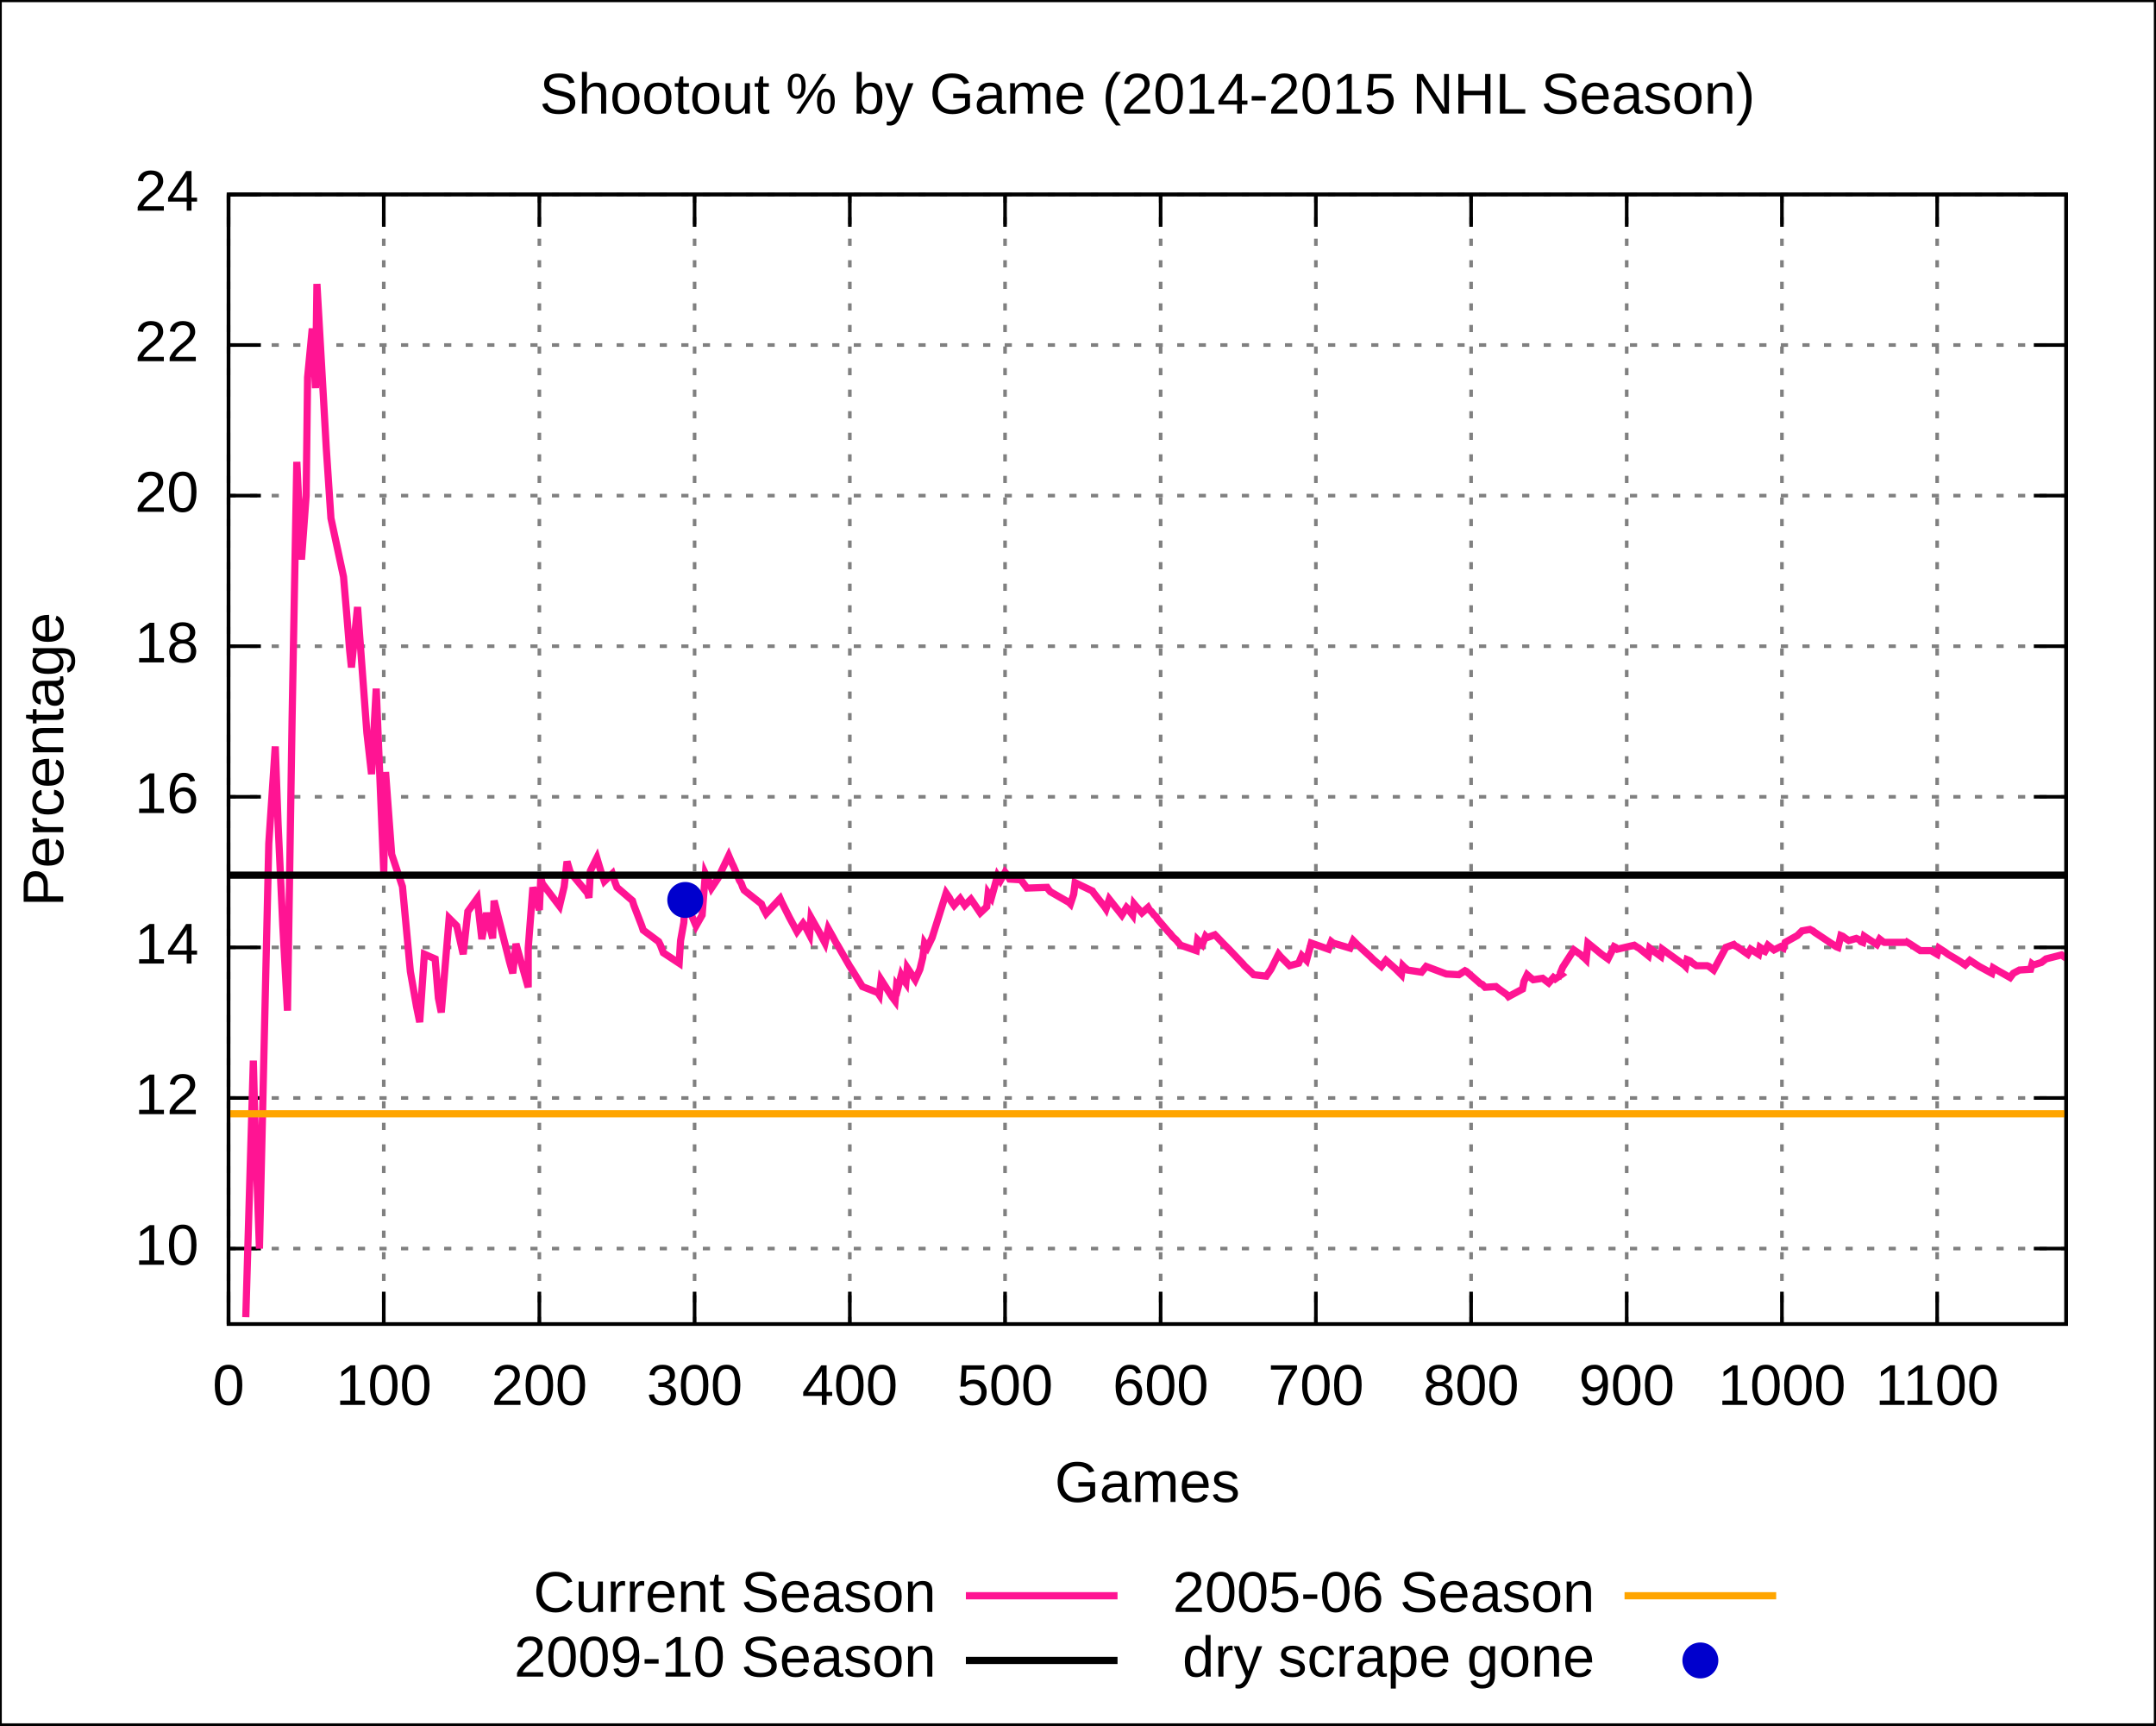
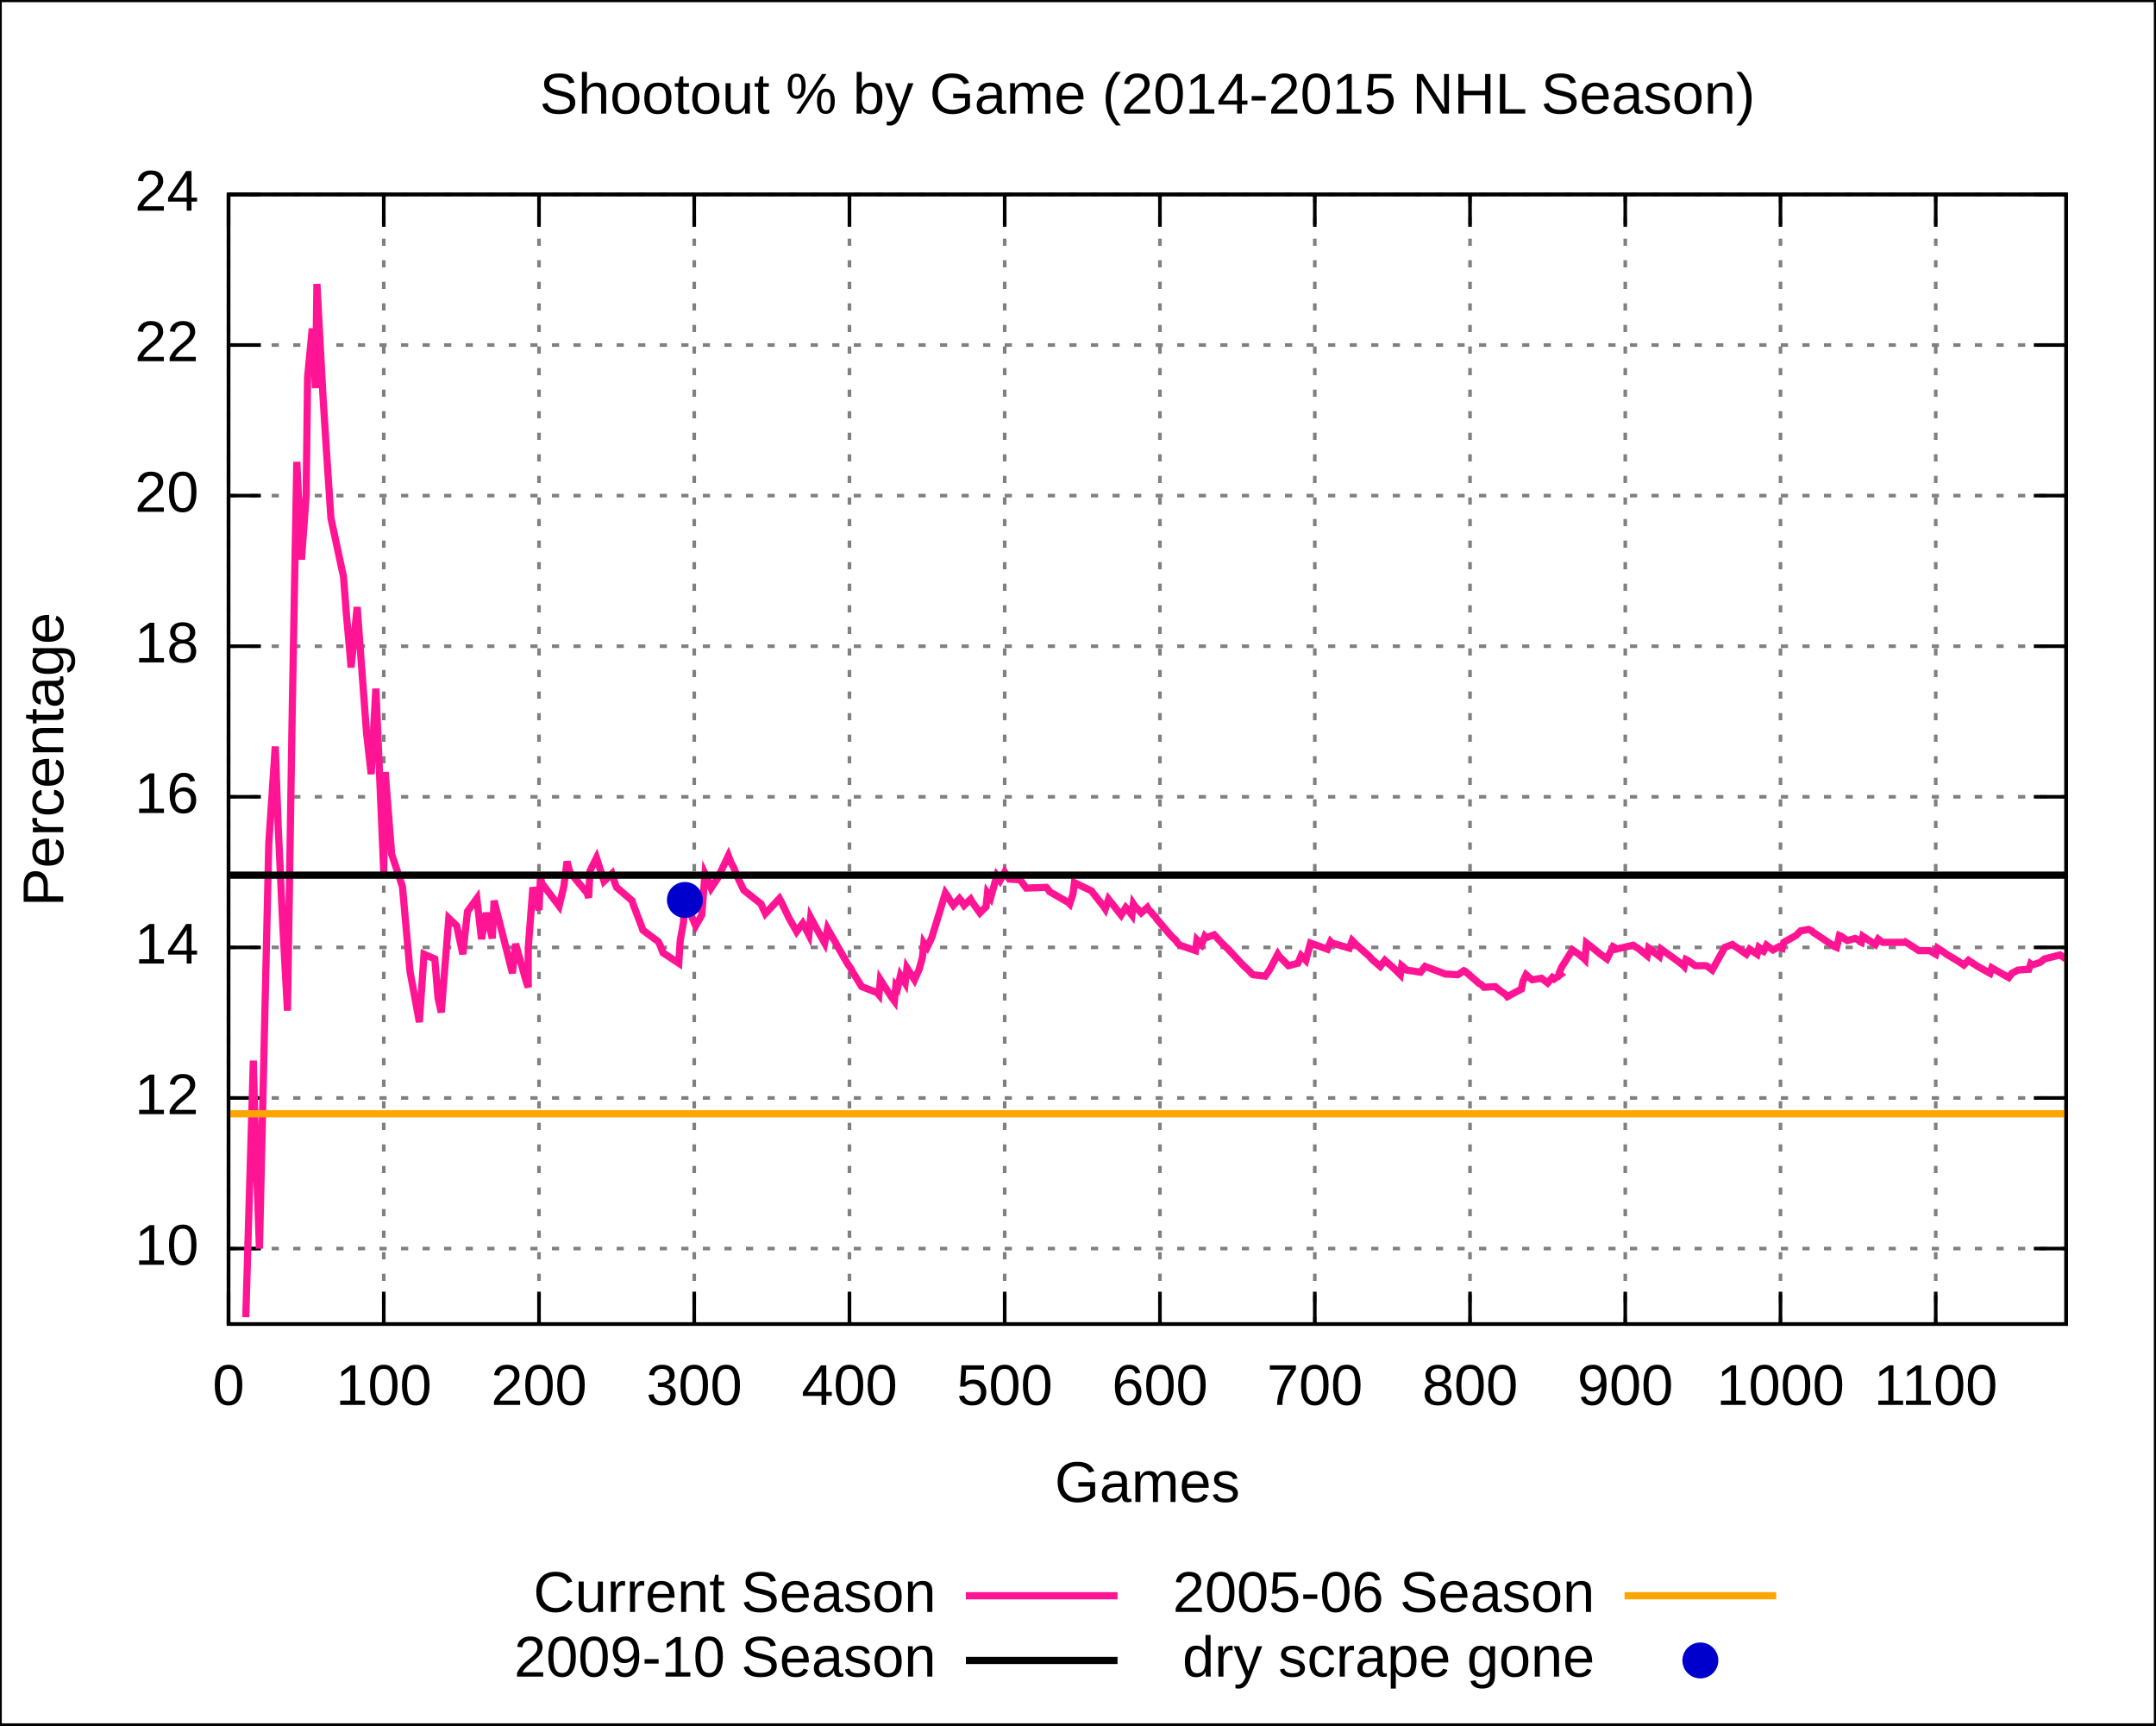
<svg xmlns="http://www.w3.org/2000/svg" xmlns:xlink="http://www.w3.org/1999/xlink" width="600" height="480" viewBox="0 0 600 480">
  <g id="gnuplot_canvas">
    <rect x="0" y="0" width="600" height="480" fill="none" />
    <defs>
      <circle id="gpDot" r="0.5" stroke-width="0.5" />
      <path id="gpPt0" stroke-width="0.222" stroke="currentColor" d="M-1,0 h2 M0,-1 v2" />
      <path id="gpPt1" stroke-width="0.222" stroke="currentColor" d="M-1,-1 L1,1 M1,-1 L-1,1" />
      <path id="gpPt2" stroke-width="0.222" stroke="currentColor" d="M-1,0 L1,0 M0,-1 L0,1 M-1,-1 L1,1 M-1,1 L1,-1" />
      <rect id="gpPt3" stroke-width="0.222" stroke="currentColor" x="-1" y="-1" width="2" height="2" />
      <rect id="gpPt4" stroke-width="0.222" stroke="currentColor" fill="currentColor" x="-1" y="-1" width="2" height="2" />
      <circle id="gpPt5" stroke-width="0.222" stroke="currentColor" cx="0" cy="0" r="1" />
      <use xlink:href="#gpPt5" id="gpPt6" fill="currentColor" stroke="none" />
      <path id="gpPt7" stroke-width="0.222" stroke="currentColor" d="M0,-1.33 L-1.33,0.67 L1.33,0.67 z" />
      <use xlink:href="#gpPt7" id="gpPt8" fill="currentColor" stroke="none" />
      <use xlink:href="#gpPt7" id="gpPt9" stroke="currentColor" transform="rotate(180)" />
      <use xlink:href="#gpPt9" id="gpPt10" fill="currentColor" stroke="none" />
      <use xlink:href="#gpPt3" id="gpPt11" stroke="currentColor" transform="rotate(45)" />
      <use xlink:href="#gpPt11" id="gpPt12" fill="currentColor" stroke="none" />
    </defs>
    <g style="fill:none; color:white; stroke:currentColor; stroke-width:1.00; stroke-linecap:butt; stroke-linejoin:miter">
</g>
    <g style="fill:none; color:black; stroke:currentColor; stroke-width:1.00; stroke-linecap:butt; stroke-linejoin:miter">
      <g style="stroke:none; shape-rendering:crispEdges">
        <polygon fill="rgb(255, 255, 255)" points="0.0,480.0 599.9,480.0 599.9,0.1 0.0,0.1 " />
      </g>
      <path stroke="black" d="M0.0,480.0 L0.0,0.1 L599.9,0.1 L599.9,480.0 L0.0,480.0  " />
    </g>
    <g style="fill:none; color:gray; stroke:currentColor; stroke-width:1.00; stroke-linecap:butt; stroke-linejoin:miter">
      <path stroke="gray" stroke-dasharray=" 2,4" class="gridline" d="M63.6,347.4 L575.0,347.4  " />
    </g>
    <g style="fill:none; color:black; stroke:currentColor; stroke-width:1.00; stroke-linecap:butt; stroke-linejoin:miter">
      <path stroke="black" d="M63.6,347.4 L72.6,347.4 M575.0,347.4 L566.0,347.4  " />
      <g transform="translate(55.3,351.9)" style="stroke:none; fill:black; font-family:Arial; font-size:12.00pt; text-anchor:end">
        <text> 10</text>
      </g>
    </g>
    <g style="fill:none; color:gray; stroke:currentColor; stroke-width:1.00; stroke-linecap:butt; stroke-linejoin:miter">
      <path stroke="gray" stroke-dasharray=" 2,4" class="gridline" d="M63.6,305.5 L575.0,305.5  " />
    </g>
    <g style="fill:none; color:black; stroke:currentColor; stroke-width:1.00; stroke-linecap:butt; stroke-linejoin:miter">
      <path stroke="black" d="M63.6,305.5 L72.6,305.5 M575.0,305.5 L566.0,305.5  " />
      <g transform="translate(55.3,310.0)" style="stroke:none; fill:black; font-family:Arial; font-size:12.00pt; text-anchor:end">
        <text> 12</text>
      </g>
    </g>
    <g style="fill:none; color:gray; stroke:currentColor; stroke-width:1.00; stroke-linecap:butt; stroke-linejoin:miter">
      <path stroke="gray" stroke-dasharray=" 2,4" class="gridline" d="M63.6,263.6 L575.0,263.6  " />
    </g>
    <g style="fill:none; color:black; stroke:currentColor; stroke-width:1.00; stroke-linecap:butt; stroke-linejoin:miter">
      <path stroke="black" d="M63.6,263.6 L72.6,263.6 M575.0,263.6 L566.0,263.6  " />
      <g transform="translate(55.3,268.1)" style="stroke:none; fill:black; font-family:Arial; font-size:12.00pt; text-anchor:end">
        <text> 14</text>
      </g>
    </g>
    <g style="fill:none; color:gray; stroke:currentColor; stroke-width:1.00; stroke-linecap:butt; stroke-linejoin:miter">
      <path stroke="gray" stroke-dasharray=" 2,4" class="gridline" d="M63.6,221.7 L575.0,221.7  " />
    </g>
    <g style="fill:none; color:black; stroke:currentColor; stroke-width:1.00; stroke-linecap:butt; stroke-linejoin:miter">
      <path stroke="black" d="M63.6,221.7 L72.6,221.7 M575.0,221.7 L566.0,221.7  " />
      <g transform="translate(55.3,226.2)" style="stroke:none; fill:black; font-family:Arial; font-size:12.00pt; text-anchor:end">
        <text> 16</text>
      </g>
    </g>
    <g style="fill:none; color:gray; stroke:currentColor; stroke-width:1.00; stroke-linecap:butt; stroke-linejoin:miter">
      <path stroke="gray" stroke-dasharray=" 2,4" class="gridline" d="M63.6,179.8 L575.0,179.8  " />
    </g>
    <g style="fill:none; color:black; stroke:currentColor; stroke-width:1.00; stroke-linecap:butt; stroke-linejoin:miter">
      <path stroke="black" d="M63.6,179.8 L72.6,179.8 M575.0,179.8 L566.0,179.8  " />
      <g transform="translate(55.3,184.3)" style="stroke:none; fill:black; font-family:Arial; font-size:12.00pt; text-anchor:end">
        <text> 18</text>
      </g>
    </g>
    <g style="fill:none; color:gray; stroke:currentColor; stroke-width:1.00; stroke-linecap:butt; stroke-linejoin:miter">
      <path stroke="gray" stroke-dasharray=" 2,4" class="gridline" d="M63.6,137.9 L575.0,137.9  " />
    </g>
    <g style="fill:none; color:black; stroke:currentColor; stroke-width:1.00; stroke-linecap:butt; stroke-linejoin:miter">
      <path stroke="black" d="M63.6,137.9 L72.6,137.9 M575.0,137.9 L566.0,137.9  " />
      <g transform="translate(55.3,142.4)" style="stroke:none; fill:black; font-family:Arial; font-size:12.00pt; text-anchor:end">
        <text> 20</text>
      </g>
    </g>
    <g style="fill:none; color:gray; stroke:currentColor; stroke-width:1.00; stroke-linecap:butt; stroke-linejoin:miter">
      <path stroke="gray" stroke-dasharray=" 2,4" class="gridline" d="M63.6,96.0 L575.0,96.0  " />
    </g>
    <g style="fill:none; color:black; stroke:currentColor; stroke-width:1.00; stroke-linecap:butt; stroke-linejoin:miter">
      <path stroke="black" d="M63.6,96.0 L72.6,96.0 M575.0,96.0 L566.0,96.0  " />
      <g transform="translate(55.3,100.5)" style="stroke:none; fill:black; font-family:Arial; font-size:12.00pt; text-anchor:end">
        <text> 22</text>
      </g>
    </g>
    <g style="fill:none; color:gray; stroke:currentColor; stroke-width:1.00; stroke-linecap:butt; stroke-linejoin:miter">
      <path stroke="gray" stroke-dasharray=" 2,4" class="gridline" d="M63.6,54.1 L575.0,54.1  " />
    </g>
    <g style="fill:none; color:black; stroke:currentColor; stroke-width:1.00; stroke-linecap:butt; stroke-linejoin:miter">
      <path stroke="black" d="M63.6,54.1 L72.6,54.1 M575.0,54.1 L566.0,54.1  " />
      <g transform="translate(55.3,58.6)" style="stroke:none; fill:black; font-family:Arial; font-size:12.00pt; text-anchor:end">
        <text> 24</text>
      </g>
    </g>
    <g style="fill:none; color:gray; stroke:currentColor; stroke-width:1.00; stroke-linecap:butt; stroke-linejoin:miter">
      <path stroke="gray" stroke-dasharray=" 2,4" class="gridline" d="M63.6,368.4 L63.6,54.1  " />
    </g>
    <g style="fill:none; color:black; stroke:currentColor; stroke-width:1.00; stroke-linecap:butt; stroke-linejoin:miter">
      <path stroke="black" d="M63.6,368.4 L63.6,359.4 M63.6,54.1 L63.6,63.1  " />
      <g transform="translate(63.6,390.9)" style="stroke:none; fill:black; font-family:Arial; font-size:12.00pt; text-anchor:middle">
        <text> 0</text>
      </g>
    </g>
    <g style="fill:none; color:gray; stroke:currentColor; stroke-width:1.00; stroke-linecap:butt; stroke-linejoin:miter">
      <path stroke="gray" stroke-dasharray=" 2,4" class="gridline" d="M106.8,368.4 L106.8,54.1  " />
    </g>
    <g style="fill:none; color:black; stroke:currentColor; stroke-width:1.00; stroke-linecap:butt; stroke-linejoin:miter">
      <path stroke="black" d="M106.8,368.4 L106.8,359.4 M106.8,54.1 L106.8,63.1  " />
      <g transform="translate(106.8,390.9)" style="stroke:none; fill:black; font-family:Arial; font-size:12.00pt; text-anchor:middle">
        <text> 100</text>
      </g>
    </g>
    <g style="fill:none; color:gray; stroke:currentColor; stroke-width:1.00; stroke-linecap:butt; stroke-linejoin:miter">
-       <path stroke="gray" stroke-dasharray=" 2,4" class="gridline" d="M150.1,368.4 L150.1,54.1  " />
-     </g>
-     <g style="fill:none; color:black; stroke:currentColor; stroke-width:1.00; stroke-linecap:butt; stroke-linejoin:miter">
-       <path stroke="black" d="M150.1,368.4 L150.1,359.4 M150.1,54.1 L150.1,63.1  " />
-       <g transform="translate(150.1,390.9)" style="stroke:none; fill:black; font-family:Arial; font-size:12.00pt; text-anchor:middle">
+       <path stroke="gray" stroke-dasharray=" 2,4" class="gridline" d="M150.0,368.4 L150.0,54.1  " />
+     </g>
+     <g style="fill:none; color:black; stroke:currentColor; stroke-width:1.00; stroke-linecap:butt; stroke-linejoin:miter">
+       <path stroke="black" d="M150.0,368.4 L150.0,359.4 M150.0,54.1 L150.0,63.1  " />
+       <g transform="translate(150.0,390.9)" style="stroke:none; fill:black; font-family:Arial; font-size:12.00pt; text-anchor:middle">
        <text> 200</text>
      </g>
    </g>
    <g style="fill:none; color:gray; stroke:currentColor; stroke-width:1.00; stroke-linecap:butt; stroke-linejoin:miter">
-       <path stroke="gray" stroke-dasharray=" 2,4" class="gridline" d="M193.3,368.4 L193.3,54.1  " />
-     </g>
-     <g style="fill:none; color:black; stroke:currentColor; stroke-width:1.00; stroke-linecap:butt; stroke-linejoin:miter">
-       <path stroke="black" d="M193.3,368.4 L193.3,359.4 M193.3,54.1 L193.3,63.1  " />
-       <g transform="translate(193.3,390.9)" style="stroke:none; fill:black; font-family:Arial; font-size:12.00pt; text-anchor:middle">
+       <path stroke="gray" stroke-dasharray=" 2,4" class="gridline" d="M193.2,368.4 L193.2,54.1  " />
+     </g>
+     <g style="fill:none; color:black; stroke:currentColor; stroke-width:1.00; stroke-linecap:butt; stroke-linejoin:miter">
+       <path stroke="black" d="M193.2,368.4 L193.2,359.4 M193.2,54.1 L193.2,63.1  " />
+       <g transform="translate(193.2,390.9)" style="stroke:none; fill:black; font-family:Arial; font-size:12.00pt; text-anchor:middle">
        <text> 300</text>
      </g>
    </g>
    <g style="fill:none; color:gray; stroke:currentColor; stroke-width:1.00; stroke-linecap:butt; stroke-linejoin:miter">
-       <path stroke="gray" stroke-dasharray=" 2,4" class="gridline" d="M236.5,368.4 L236.5,54.1  " />
-     </g>
-     <g style="fill:none; color:black; stroke:currentColor; stroke-width:1.00; stroke-linecap:butt; stroke-linejoin:miter">
-       <path stroke="black" d="M236.5,368.4 L236.5,359.4 M236.5,54.1 L236.5,63.1  " />
-       <g transform="translate(236.5,390.9)" style="stroke:none; fill:black; font-family:Arial; font-size:12.00pt; text-anchor:middle">
+       <path stroke="gray" stroke-dasharray=" 2,4" class="gridline" d="M236.4,368.4 L236.4,54.1  " />
+     </g>
+     <g style="fill:none; color:black; stroke:currentColor; stroke-width:1.00; stroke-linecap:butt; stroke-linejoin:miter">
+       <path stroke="black" d="M236.4,368.4 L236.4,359.4 M236.4,54.1 L236.4,63.1  " />
+       <g transform="translate(236.4,390.9)" style="stroke:none; fill:black; font-family:Arial; font-size:12.00pt; text-anchor:middle">
        <text> 400</text>
      </g>
    </g>
    <g style="fill:none; color:gray; stroke:currentColor; stroke-width:1.00; stroke-linecap:butt; stroke-linejoin:miter">
-       <path stroke="gray" stroke-dasharray=" 2,4" class="gridline" d="M279.7,368.4 L279.7,54.1  " />
-     </g>
-     <g style="fill:none; color:black; stroke:currentColor; stroke-width:1.00; stroke-linecap:butt; stroke-linejoin:miter">
-       <path stroke="black" d="M279.7,368.4 L279.7,359.4 M279.7,54.1 L279.7,63.1  " />
-       <g transform="translate(279.7,390.9)" style="stroke:none; fill:black; font-family:Arial; font-size:12.00pt; text-anchor:middle">
+       <path stroke="gray" stroke-dasharray=" 2,4" class="gridline" d="M279.6,368.4 L279.6,54.1  " />
+     </g>
+     <g style="fill:none; color:black; stroke:currentColor; stroke-width:1.00; stroke-linecap:butt; stroke-linejoin:miter">
+       <path stroke="black" d="M279.6,368.4 L279.6,359.4 M279.6,54.1 L279.6,63.1  " />
+       <g transform="translate(279.6,390.9)" style="stroke:none; fill:black; font-family:Arial; font-size:12.00pt; text-anchor:middle">
        <text> 500</text>
      </g>
    </g>
    <g style="fill:none; color:gray; stroke:currentColor; stroke-width:1.00; stroke-linecap:butt; stroke-linejoin:miter">
-       <path stroke="gray" stroke-dasharray=" 2,4" class="gridline" d="M323.0,368.4 L323.0,54.1  " />
-     </g>
-     <g style="fill:none; color:black; stroke:currentColor; stroke-width:1.00; stroke-linecap:butt; stroke-linejoin:miter">
-       <path stroke="black" d="M323.0,368.4 L323.0,359.4 M323.0,54.1 L323.0,63.1  " />
-       <g transform="translate(323.0,390.9)" style="stroke:none; fill:black; font-family:Arial; font-size:12.00pt; text-anchor:middle">
+       <path stroke="gray" stroke-dasharray=" 2,4" class="gridline" d="M322.8,368.4 L322.8,54.1  " />
+     </g>
+     <g style="fill:none; color:black; stroke:currentColor; stroke-width:1.00; stroke-linecap:butt; stroke-linejoin:miter">
+       <path stroke="black" d="M322.8,368.4 L322.8,359.4 M322.8,54.1 L322.8,63.1  " />
+       <g transform="translate(322.8,390.9)" style="stroke:none; fill:black; font-family:Arial; font-size:12.00pt; text-anchor:middle">
        <text> 600</text>
      </g>
    </g>
    <g style="fill:none; color:gray; stroke:currentColor; stroke-width:1.00; stroke-linecap:butt; stroke-linejoin:miter">
-       <path stroke="gray" stroke-dasharray=" 2,4" class="gridline" d="M366.2,368.4 L366.2,54.1  " />
-     </g>
-     <g style="fill:none; color:black; stroke:currentColor; stroke-width:1.00; stroke-linecap:butt; stroke-linejoin:miter">
-       <path stroke="black" d="M366.2,368.4 L366.2,359.4 M366.2,54.1 L366.2,63.1  " />
-       <g transform="translate(366.2,390.9)" style="stroke:none; fill:black; font-family:Arial; font-size:12.00pt; text-anchor:middle">
+       <path stroke="gray" stroke-dasharray=" 2,4" class="gridline" d="M365.9,368.4 L365.9,54.1  " />
+     </g>
+     <g style="fill:none; color:black; stroke:currentColor; stroke-width:1.00; stroke-linecap:butt; stroke-linejoin:miter">
+       <path stroke="black" d="M365.9,368.4 L365.9,359.4 M365.9,54.1 L365.9,63.1  " />
+       <g transform="translate(365.9,390.9)" style="stroke:none; fill:black; font-family:Arial; font-size:12.00pt; text-anchor:middle">
        <text> 700</text>
      </g>
    </g>
    <g style="fill:none; color:gray; stroke:currentColor; stroke-width:1.00; stroke-linecap:butt; stroke-linejoin:miter">
-       <path stroke="gray" stroke-dasharray=" 2,4" class="gridline" d="M409.4,368.4 L409.4,54.1  " />
-     </g>
-     <g style="fill:none; color:black; stroke:currentColor; stroke-width:1.00; stroke-linecap:butt; stroke-linejoin:miter">
-       <path stroke="black" d="M409.4,368.4 L409.4,359.4 M409.4,54.1 L409.4,63.1  " />
-       <g transform="translate(409.4,390.9)" style="stroke:none; fill:black; font-family:Arial; font-size:12.00pt; text-anchor:middle">
+       <path stroke="gray" stroke-dasharray=" 2,4" class="gridline" d="M409.1,368.4 L409.1,54.1  " />
+     </g>
+     <g style="fill:none; color:black; stroke:currentColor; stroke-width:1.00; stroke-linecap:butt; stroke-linejoin:miter">
+       <path stroke="black" d="M409.1,368.4 L409.1,359.4 M409.1,54.1 L409.1,63.1  " />
+       <g transform="translate(409.1,390.9)" style="stroke:none; fill:black; font-family:Arial; font-size:12.00pt; text-anchor:middle">
        <text> 800</text>
      </g>
    </g>
    <g style="fill:none; color:gray; stroke:currentColor; stroke-width:1.00; stroke-linecap:butt; stroke-linejoin:miter">
-       <path stroke="gray" stroke-dasharray=" 2,4" class="gridline" d="M452.7,368.4 L452.7,54.1  " />
-     </g>
-     <g style="fill:none; color:black; stroke:currentColor; stroke-width:1.00; stroke-linecap:butt; stroke-linejoin:miter">
-       <path stroke="black" d="M452.7,368.4 L452.7,359.4 M452.7,54.1 L452.7,63.1  " />
-       <g transform="translate(452.7,390.9)" style="stroke:none; fill:black; font-family:Arial; font-size:12.00pt; text-anchor:middle">
+       <path stroke="gray" stroke-dasharray=" 2,4" class="gridline" d="M452.3,368.4 L452.3,54.1  " />
+     </g>
+     <g style="fill:none; color:black; stroke:currentColor; stroke-width:1.00; stroke-linecap:butt; stroke-linejoin:miter">
+       <path stroke="black" d="M452.3,368.4 L452.3,359.4 M452.3,54.1 L452.3,63.1  " />
+       <g transform="translate(452.3,390.9)" style="stroke:none; fill:black; font-family:Arial; font-size:12.00pt; text-anchor:middle">
        <text> 900</text>
      </g>
    </g>
    <g style="fill:none; color:gray; stroke:currentColor; stroke-width:1.00; stroke-linecap:butt; stroke-linejoin:miter">
-       <path stroke="gray" stroke-dasharray=" 2,4" class="gridline" d="M495.9,368.4 L495.9,54.1  " />
-     </g>
-     <g style="fill:none; color:black; stroke:currentColor; stroke-width:1.00; stroke-linecap:butt; stroke-linejoin:miter">
-       <path stroke="black" d="M495.9,368.4 L495.9,359.4 M495.9,54.1 L495.9,63.1  " />
-       <g transform="translate(495.9,390.9)" style="stroke:none; fill:black; font-family:Arial; font-size:12.00pt; text-anchor:middle">
+       <path stroke="gray" stroke-dasharray=" 2,4" class="gridline" d="M495.5,368.4 L495.5,54.1  " />
+     </g>
+     <g style="fill:none; color:black; stroke:currentColor; stroke-width:1.00; stroke-linecap:butt; stroke-linejoin:miter">
+       <path stroke="black" d="M495.5,368.4 L495.5,359.4 M495.5,54.1 L495.5,63.1  " />
+       <g transform="translate(495.5,390.9)" style="stroke:none; fill:black; font-family:Arial; font-size:12.00pt; text-anchor:middle">
        <text> 1000</text>
      </g>
    </g>
    <g style="fill:none; color:gray; stroke:currentColor; stroke-width:1.00; stroke-linecap:butt; stroke-linejoin:miter">
-       <path stroke="gray" stroke-dasharray=" 2,4" class="gridline" d="M539.1,368.4 L539.1,54.1  " />
-     </g>
-     <g style="fill:none; color:black; stroke:currentColor; stroke-width:1.00; stroke-linecap:butt; stroke-linejoin:miter">
-       <path stroke="black" d="M539.1,368.4 L539.1,359.4 M539.1,54.1 L539.1,63.1  " />
-       <g transform="translate(539.1,390.9)" style="stroke:none; fill:black; font-family:Arial; font-size:12.00pt; text-anchor:middle">
+       <path stroke="gray" stroke-dasharray=" 2,4" class="gridline" d="M538.7,368.4 L538.7,54.1  " />
+     </g>
+     <g style="fill:none; color:black; stroke:currentColor; stroke-width:1.00; stroke-linecap:butt; stroke-linejoin:miter">
+       <path stroke="black" d="M538.7,368.4 L538.7,359.4 M538.7,54.1 L538.7,63.1  " />
+       <g transform="translate(538.7,390.9)" style="stroke:none; fill:black; font-family:Arial; font-size:12.00pt; text-anchor:middle">
        <text> 1100</text>
      </g>
      <path stroke="black" d="M63.6,54.1 L63.6,368.4 L575.0,368.4 L575.0,54.1 L63.6,54.1 Z  " />
      <g transform="translate(17.6,211.3) rotate(270)" style="stroke:none; fill:black; font-family:Arial; font-size:12.00pt; text-anchor:middle">
        <text>Percentage</text>
      </g>
      <g transform="translate(319.3,417.9)" style="stroke:none; fill:black; font-family:Arial; font-size:12.00pt; text-anchor:middle">
        <text>Games</text>
      </g>
      <g transform="translate(319.3,31.6)" style="stroke:none; fill:black; font-family:Arial; font-size:12.00pt; text-anchor:middle">
        <text>Shootout % by Game (2014-2015 NHL Season)</text>
      </g>
    </g>
    <g id="gnuplot_plot_1">
      <g style="fill:none; color:white; stroke:black; stroke-width:2.00; stroke-linecap:butt; stroke-linejoin:miter">
</g>
      <g style="fill:none; color:red; stroke:currentColor; stroke-width:2.00; stroke-linecap:butt; stroke-linejoin:miter">
        <g transform="translate(260.5,448.5)" style="stroke:none; fill:black; font-family:Arial; font-size:12.00pt; text-anchor:end">
          <text>Current Season</text>
        </g>
-         <path stroke="rgb(255,  20, 147)" d="M268.8,444.0 L311.0,444.0 M68.4,366.5 L70.5,295.1 L70.9,310.6 L72.2,347.4 L74.8,234.7 L76.6,207.7    L77.4,229.5 L78.7,257.6 L80.0,281.2 L81.3,199.3 L82.6,128.5 L83.9,155.7 L85.2,137.9 L85.6,105.0    L86.9,91.4 L87.8,108.0 L88.2,79.0 L90.0,110.5 L90.8,124.7 L92.1,144.2 L95.6,160.5 L96.5,171.0    L97.3,180.9 L97.8,185.7 L99.5,168.9 L102.1,203.9 L103.4,215.4 L104.7,191.6 L106.8,242.7 L107.3,214.8    L109.0,237.7 L112.0,246.7 L114.2,270.3 L115.9,280.0 L116.8,284.4 L118.1,265.5 L121.1,266.8 L122.0,277.7    L122.8,281.7 L125.0,255.5 L127.1,257.6 L128.9,265.5 L130.2,253.6 L132.8,250.0 L134.1,261.3 L135.4,254.0    L136.2,257.6 L136.7,259.4 L137.1,261.1 L137.5,250.6 L141.8,267.6 L142.7,270.8 L143.6,262.6 L144.0,264.1    L146.6,273.3 L147.0,274.7 L147.0,263.8 L148.3,246.9 L149.2,250.0 L150.1,253.2 L150.5,244.1 L150.9,245.8    L155.7,252.1 L157.0,246.7 L157.8,239.7 L158.7,242.7 L163.5,248.5 L163.9,249.8 L164.3,242.3 L166.1,238.7    L167.3,242.7 L168.2,245.2 L170.4,243.1 L170.8,244.4 L171.2,245.6 L171.7,246.9 L176.0,250.6 L176.4,251.9    L176.9,253.2 L178.6,257.6 L179.0,258.8 L183.3,262.0 L183.8,263.0 L184.6,265.1 L189.0,268.0 L189.4,261.7    L190.3,256.7 L190.7,250.4 L191.1,251.5 L193.7,257.6 L195.4,254.6 L196.3,243.1 L197.2,245.0 L198.0,247.1    L199.8,244.4 L202.8,238.1 L203.7,240.2 L204.1,241.0 L205.8,245.0 L206.3,245.8 L206.7,246.9 L207.1,247.7    L211.9,251.5 L212.3,252.5 L213.2,254.2 L217.1,250.0 L217.5,250.9 L219.7,255.3 L221.8,259.2 L223.5,256.9    L224.0,257.6 L225.3,260.1 L225.7,255.3 L227.9,259.2 L229.6,262.4 L230.5,258.4 L231.8,260.7 L232.6,262.2    L233.1,263.0 L236.1,268.2 L236.5,268.9 L236.9,269.5 L237.4,270.3 L238.7,272.4 L240.0,274.5 L244.3,276.2    L244.7,276.8 L245.2,272.6 L248.2,277.3 L249.1,278.5 L249.5,274.3 L249.9,274.9 L250.8,271.4 L251.2,272.2    L252.1,273.5 L252.5,269.3 L254.7,272.6 L256.0,269.7 L256.8,266.4 L257.3,262.4 L257.7,263.0 L258.1,263.6    L259.4,260.9 L263.3,248.5 L264.2,249.8 L264.6,250.6 L265.5,251.9 L267.2,250.0 L267.6,250.6 L268.1,251.3    L268.5,251.9 L270.2,250.2 L270.7,250.9 L272.8,254.0 L274.6,252.3 L275.0,248.5 L275.9,249.8 L277.6,243.7    L278.4,245.0 L279.7,242.7 L280.2,243.3 L280.6,243.9 L281.0,244.6 L284.1,244.8 L285.8,247.1 L291.4,246.9    L291.8,247.5 L292.3,248.1 L297.5,251.1 L297.9,251.5 L298.8,248.8 L299.2,245.6 L304.0,247.9 L304.4,248.5    L304.8,249.0 L307.4,252.3 L307.8,252.9 L308.7,250.2 L312.2,254.6 L313.5,252.5 L313.9,252.9 L315.2,254.6    L315.6,251.5 L316.1,252.1 L317.8,254.0 L319.5,252.5 L319.9,253.2 L320.4,253.6 L321.2,254.6 L321.7,255.0    L322.1,255.7 L325.1,259.2 L325.6,259.7 L326.4,260.7 L327.3,261.5 L328.2,262.6 L328.6,263.0 L332.9,264.5    L333.3,261.5 L333.8,262.0 L334.2,262.4 L334.6,262.8 L335.5,260.5 L335.9,260.9 L338.1,260.1 L338.5,260.5    L340.3,262.4 L342.0,264.1 L345.9,268.2 L346.3,268.7 L348.0,270.3 L348.5,270.8 L348.9,271.2 L352.4,271.6    L353.7,269.7 L355.8,265.5 L356.3,266.1 L358.0,267.8 L358.9,268.7 L361.4,268.0 L362.3,265.9 L363.6,267.2    L364.9,262.4 L369.7,264.1 L370.5,262.0 L371.0,262.4 L375.7,263.8 L376.6,261.7 L377.9,263.0 L381.3,266.1    L381.8,266.6 L382.2,267.0 L384.4,268.9 L385.7,267.2 L388.3,269.5 L390.0,271.2 L390.4,268.7 L390.8,269.1    L391.3,269.5 L391.7,269.9 L395.6,270.5 L396.9,268.9 L402.5,271.0 L406.0,271.2 L407.7,270.1 L408.1,270.3    L412.0,273.7 L412.5,273.9 L412.9,274.3 L413.3,274.7 L416.3,274.5 L417.2,275.2 L419.4,276.8 L419.8,277.3    L423.7,275.2 L424.1,273.1 L425.0,271.2 L425.9,272.0 L426.7,272.6 L429.3,272.2 L431.0,273.5 L432.3,272.0    L432.8,272.4 L434.5,271.2 L433.6,270.5 L434.1,271.0 L434.9,269.1 L438.0,264.3 L440.6,266.1 L440.1,265.9    L441.0,266.6 L441.4,267.0 L441.9,262.4 L444.0,264.1 L445.7,265.5 L447.5,266.8 L449.2,263.4 L449.6,263.6    L450.1,264.1 L454.8,263.0 L455.7,263.6 L456.1,263.8 L458.7,265.9 L459.1,263.8 L460.0,264.5 L462.2,266.1    L462.6,264.1 L466.9,267.2 L468.7,268.5 L469.1,268.9 L469.5,267.0 L470.0,267.2 L470.4,267.4 L470.8,267.8    L472.1,268.7 L475.1,268.7 L475.6,268.9 L476.9,269.9 L480.3,263.6 L482.5,262.8 L482.9,263.2 L483.4,263.4    L486.4,265.5 L487.2,264.1 L489.4,265.5 L489.8,263.6 L492.0,265.1 L491.1,264.7 L492.0,263.0 L493.7,264.3    L495.5,263.4 L496.3,263.8 L496.8,262.2 L500.2,260.3 L501.5,259.0 L503.7,258.6 L504.5,259.0 L505.0,259.4    L508.9,262.0 L509.3,262.4 L508.9,262.0 L511.0,263.4 L511.5,263.6 L511.9,262.0 L512.3,260.3 L512.8,260.5    L513.6,261.1 L514.5,261.7 L516.6,261.1 L517.5,261.5 L517.9,262.0 L518.4,262.2 L518.8,260.5 L519.7,261.1    L522.3,262.8 L523.1,261.3 L524.0,262.0 L524.4,262.2 L530.5,262.2 L530.0,261.7 L531.8,262.8 L534.4,264.5    L537.4,264.5 L539.1,265.5 L539.6,263.8 L541.3,264.9 L542.1,265.5 L544.3,266.8 L545.6,267.6 L546.9,268.5    L548.2,267.2 L550.8,268.9 L554.3,270.8 L554.7,269.3 L556.4,270.3 L557.3,270.8 L559.4,272.0 L560.3,270.8    L562.0,269.9 L565.1,269.7 L565.5,268.2 L565.9,268.5 L568.1,267.8 L569.4,266.8 L573.7,265.7 L575.0,266.6     " />
+         <path stroke="rgb(255,  20, 147)" d="M268.8,444.0 L311.0,444.0 M68.4,366.5 L70.5,295.1 L70.9,310.6 L72.2,347.4 L74.8,234.7 L76.6,207.7    L77.4,229.5 L78.7,257.6 L80.0,281.2 L81.3,199.3 L82.6,128.5 L83.9,155.7 L85.2,137.9 L85.6,105.0    L86.9,91.4 L87.8,108.0 L88.2,79.0 L89.9,110.5 L90.8,124.7 L92.1,144.2 L95.6,160.5 L96.4,171.0    L97.3,180.9 L97.7,185.7 L99.4,168.9 L102.0,203.9 L103.3,215.4 L104.6,191.6 L106.8,242.7 L107.2,214.8    L109.0,237.7 L112.0,246.7 L114.1,270.3 L115.9,280.0 L116.7,284.4 L118.0,265.5 L121.0,266.8 L121.9,277.7    L122.8,281.7 L124.9,255.5 L127.1,257.6 L128.8,265.5 L130.1,253.6 L132.7,250.0 L134.0,261.3 L135.3,254.0    L136.2,257.6 L136.6,259.4 L137.0,261.1 L137.5,250.6 L141.8,267.6 L142.6,270.8 L143.5,262.6 L143.9,264.1    L146.5,273.3 L147.0,274.7 L147.0,263.8 L148.3,246.9 L149.1,250.0 L150.0,253.2 L150.4,244.1 L150.8,245.8    L155.6,252.1 L156.9,246.7 L157.8,239.7 L158.6,242.7 L163.4,248.5 L163.8,249.8 L164.2,242.3 L166.0,238.7    L167.3,242.7 L168.1,245.2 L170.3,243.1 L170.7,244.4 L171.1,245.6 L171.6,246.9 L175.9,250.6 L176.3,251.9    L176.8,253.2 L178.5,257.6 L178.9,258.8 L183.2,262.0 L183.7,263.0 L184.5,265.1 L188.9,268.0 L189.3,261.7    L190.2,256.7 L190.6,250.4 L191.0,251.5 L193.6,257.6 L195.3,254.6 L196.2,243.1 L197.1,245.0 L197.9,247.1    L199.7,244.4 L202.7,238.1 L203.5,240.2 L204.0,241.0 L205.7,245.0 L206.1,245.8 L206.6,246.9 L207.0,247.7    L211.8,251.5 L212.2,252.5 L213.0,254.2 L216.9,250.0 L217.4,250.9 L219.5,255.3 L221.7,259.2 L223.4,256.9    L223.8,257.6 L225.1,260.1 L225.6,255.3 L227.7,259.2 L229.5,262.4 L230.3,258.4 L231.6,260.7 L232.5,262.2    L232.9,263.0 L235.9,268.2 L236.4,268.9 L236.8,269.5 L237.2,270.3 L238.5,272.4 L239.8,274.5 L244.1,276.2    L244.6,276.8 L245.0,272.6 L248.0,277.3 L248.9,278.5 L249.3,274.3 L249.8,274.9 L250.6,271.4 L251.1,272.2    L251.9,273.5 L252.4,269.3 L254.5,272.6 L255.8,269.7 L256.7,266.4 L257.1,262.4 L257.5,263.0 L258.0,263.6    L259.3,260.9 L263.1,248.5 L264.0,249.8 L264.4,250.6 L265.3,251.9 L267.0,250.0 L267.5,250.6 L267.9,251.3    L268.3,251.9 L270.1,250.2 L270.5,250.9 L272.7,254.0 L274.4,252.3 L274.8,248.5 L275.7,249.8 L277.4,243.7    L278.3,245.0 L279.6,242.7 L280.0,243.3 L280.4,243.9 L280.9,244.6 L283.9,244.8 L285.6,247.1 L291.2,246.9    L291.7,247.5 L292.1,248.1 L297.3,251.1 L297.7,251.5 L298.6,248.8 L299.0,245.6 L303.8,247.9 L304.2,248.5    L304.6,249.0 L307.2,252.3 L307.6,252.9 L308.5,250.2 L312.0,254.6 L313.3,252.5 L313.7,252.9 L315.0,254.6    L315.4,251.5 L315.8,252.1 L317.6,254.0 L319.3,252.5 L319.7,253.2 L320.2,253.6 L321.0,254.6 L321.5,255.0    L321.9,255.7 L324.9,259.2 L325.3,259.7 L326.2,260.7 L327.1,261.5 L327.9,262.6 L328.4,263.0 L332.7,264.5    L333.1,261.5 L333.6,262.0 L334.0,262.4 L334.4,262.8 L335.3,260.5 L335.7,260.9 L337.9,260.1 L338.3,260.5    L340.0,262.4 L341.8,264.1 L345.6,268.2 L346.1,268.7 L347.8,270.3 L348.2,270.8 L348.7,271.2 L352.1,271.6    L353.4,269.7 L355.6,265.5 L356.0,266.1 L357.7,267.8 L358.6,268.7 L361.2,268.0 L362.1,265.9 L363.4,267.2    L364.7,262.4 L369.4,264.1 L370.3,262.0 L370.7,262.4 L375.5,263.8 L376.3,261.7 L377.6,263.0 L381.1,266.1    L381.5,266.6 L381.9,267.0 L384.1,268.9 L385.4,267.2 L388.0,269.5 L389.7,271.2 L390.1,268.7 L390.6,269.1    L391.0,269.5 L391.4,269.9 L395.3,270.5 L396.6,268.9 L402.2,271.0 L405.7,271.2 L407.4,270.1 L407.8,270.3    L411.7,273.7 L412.2,273.9 L412.6,274.3 L413.0,274.7 L416.1,274.5 L416.9,275.2 L419.1,276.8 L419.5,277.3    L423.4,275.2 L423.8,273.1 L424.7,271.2 L425.6,272.0 L426.4,272.6 L429.0,272.2 L430.7,273.5 L432.0,272.0    L432.5,272.4 L434.2,271.2 L433.3,270.5 L433.8,271.0 L434.6,269.1 L437.6,264.3 L440.2,266.1 L439.8,265.9    L440.7,266.6 L441.1,267.0 L441.5,262.4 L443.7,264.1 L445.4,265.5 L447.2,266.8 L448.9,263.4 L449.3,263.6    L449.7,264.1 L454.5,263.0 L455.4,263.6 L455.8,263.8 L458.4,265.9 L458.8,263.8 L459.7,264.5 L461.8,266.1    L462.3,264.1 L466.6,267.2 L468.3,268.5 L468.7,268.9 L469.2,267.0 L469.6,267.2 L470.0,267.4 L470.5,267.8    L471.8,268.7 L474.8,268.7 L475.2,268.9 L476.5,269.9 L480.0,263.6 L482.1,262.8 L482.6,263.2 L483.0,263.4    L486.0,265.5 L486.9,264.1 L489.0,265.5 L489.5,263.6 L491.6,265.1 L490.8,264.7 L491.6,263.0 L493.4,264.3    L495.1,263.4 L496.0,263.8 L496.4,262.2 L499.8,260.3 L501.1,259.0 L503.3,258.6 L504.2,259.0 L504.6,259.4    L508.5,262.0 L508.9,262.4 L508.5,262.0 L510.6,263.4 L511.1,263.6 L511.5,262.0 L511.9,260.3 L512.4,260.5    L513.2,261.1 L514.1,261.7 L516.3,261.1 L517.1,261.5 L517.6,262.0 L518.0,262.2 L518.4,260.5 L519.3,261.1    L521.9,262.8 L522.7,261.3 L523.6,262.0 L524.0,262.2 L530.1,262.2 L529.6,261.7 L531.4,262.8 L534.0,264.5    L537.0,264.5 L538.7,265.5 L539.2,263.8 L540.9,264.9 L541.7,265.5 L543.9,266.8 L545.2,267.6 L546.5,268.5    L547.8,267.2 L550.4,268.9 L553.8,270.8 L554.3,269.3 L556.0,270.3 L556.9,270.8 L559.0,272.0 L559.9,270.8    L561.6,269.9 L564.6,269.7 L565.1,268.2 L565.5,268.5 L567.7,267.8 L569.0,266.8 L573.3,265.7 L574.6,266.6    L575.0,266.8  " />
      </g>
    </g>
    <g id="gnuplot_plot_2">
      <g style="fill:none; color:green; stroke:currentColor; stroke-width:2.00; stroke-linecap:butt; stroke-linejoin:miter">
        <g transform="translate(260.5,466.5)" style="stroke:none; fill:black; font-family:Arial; font-size:12.00pt; text-anchor:end">
          <text>2009-10 Season</text>
        </g>
        <path stroke="rgb(  0,   0,   0)" d="M268.8,462.0 L311.0,462.0 M63.6,243.5 L68.8,243.5 L73.9,243.5 L79.1,243.5 L84.3,243.5 L89.4,243.5    L94.6,243.5 L99.8,243.5 L104.9,243.5 L110.1,243.5 L115.3,243.5 L120.4,243.5 L125.6,243.5 L130.8,243.5    L135.9,243.5 L141.1,243.5 L146.3,243.5 L151.4,243.5 L156.6,243.5 L161.7,243.5 L166.9,243.5 L172.1,243.5    L177.2,243.5 L182.4,243.5 L187.6,243.5 L192.7,243.5 L197.9,243.5 L203.1,243.5 L208.2,243.5 L213.4,243.5    L218.6,243.5 L223.7,243.5 L228.9,243.5 L234.1,243.5 L239.2,243.5 L244.4,243.5 L249.6,243.5 L254.7,243.5    L259.9,243.5 L265.1,243.5 L270.2,243.5 L275.4,243.5 L280.6,243.5 L285.7,243.5 L290.9,243.5 L296.1,243.5    L301.2,243.5 L306.4,243.5 L311.6,243.5 L316.7,243.5 L321.9,243.5 L327.0,243.5 L332.2,243.5 L337.4,243.5    L342.5,243.5 L347.7,243.5 L352.9,243.5 L358.0,243.5 L363.2,243.5 L368.4,243.5 L373.5,243.5 L378.7,243.5    L383.9,243.5 L389.0,243.5 L394.2,243.5 L399.4,243.5 L404.5,243.5 L409.7,243.5 L414.9,243.5 L420.0,243.5    L425.2,243.5 L430.4,243.5 L435.5,243.5 L440.7,243.5 L445.9,243.5 L451.0,243.5 L456.2,243.5 L461.4,243.5    L466.5,243.5 L471.7,243.5 L476.9,243.5 L482.0,243.5 L487.2,243.5 L492.3,243.5 L497.5,243.5 L502.7,243.5    L507.8,243.5 L513.0,243.5 L518.2,243.5 L523.3,243.5 L528.5,243.5 L533.7,243.5 L538.8,243.5 L544.0,243.5    L549.2,243.5 L554.3,243.5 L559.5,243.5 L564.7,243.5 L569.8,243.5 L575.0,243.5  " />
      </g>
    </g>
    <g id="gnuplot_plot_3">
      <g style="fill:none; color:blue; stroke:currentColor; stroke-width:2.00; stroke-linecap:butt; stroke-linejoin:miter">
        <g transform="translate(443.8,448.5)" style="stroke:none; fill:black; font-family:Arial; font-size:12.00pt; text-anchor:end">
          <text>2005-06 Season</text>
        </g>
        <path stroke="rgb(255, 165,   0)" d="M452.1,444.0 L494.3,444.0 M63.6,309.9 L68.8,309.9 L73.9,309.9 L79.1,309.9 L84.3,309.9 L89.4,309.9    L94.6,309.9 L99.8,309.9 L104.9,309.9 L110.1,309.9 L115.3,309.9 L120.4,309.9 L125.6,309.9 L130.8,309.9    L135.9,309.9 L141.1,309.9 L146.3,309.9 L151.4,309.9 L156.6,309.9 L161.7,309.9 L166.9,309.9 L172.1,309.9    L177.2,309.9 L182.4,309.9 L187.6,309.9 L192.7,309.9 L197.9,309.9 L203.1,309.9 L208.2,309.9 L213.4,309.9    L218.6,309.9 L223.7,309.9 L228.9,309.9 L234.1,309.9 L239.2,309.9 L244.4,309.9 L249.6,309.9 L254.7,309.9    L259.9,309.9 L265.1,309.9 L270.2,309.9 L275.4,309.9 L280.6,309.9 L285.7,309.9 L290.9,309.9 L296.1,309.9    L301.2,309.9 L306.4,309.9 L311.6,309.9 L316.7,309.9 L321.9,309.9 L327.0,309.9 L332.2,309.9 L337.4,309.9    L342.5,309.9 L347.7,309.9 L352.9,309.9 L358.0,309.9 L363.2,309.9 L368.4,309.9 L373.5,309.9 L378.7,309.9    L383.9,309.9 L389.0,309.9 L394.2,309.9 L399.4,309.9 L404.5,309.9 L409.7,309.9 L414.9,309.9 L420.0,309.9    L425.2,309.9 L430.4,309.9 L435.5,309.9 L440.7,309.9 L445.9,309.9 L451.0,309.9 L456.2,309.9 L461.4,309.9    L466.5,309.9 L471.7,309.9 L476.9,309.9 L482.0,309.9 L487.2,309.9 L492.3,309.9 L497.5,309.9 L502.7,309.9    L507.8,309.9 L513.0,309.9 L518.2,309.9 L523.3,309.9 L528.5,309.9 L533.7,309.9 L538.8,309.9 L544.0,309.9    L549.2,309.9 L554.3,309.9 L559.5,309.9 L564.7,309.9 L569.8,309.9 L575.0,309.9  " />
      </g>
    </g>
    <g id="gnuplot_plot_4">
      <g style="fill:none; color:cyan; stroke:currentColor; stroke-width:2.00; stroke-linecap:butt; stroke-linejoin:miter">
        <g transform="translate(443.8,466.5)" style="stroke:none; fill:black; font-family:Arial; font-size:12.00pt; text-anchor:end">
          <text>dry scrape gone</text>
        </g>
-         <use xlink:href="#gpPt6" transform="translate(190.7,250.4) scale(4.50)" color="rgb(  0,   0, 205)" />
+         <use xlink:href="#gpPt6" transform="translate(190.6,250.4) scale(4.50)" color="rgb(  0,   0, 205)" />
        <use xlink:href="#gpPt6" transform="translate(473.2,462.0) scale(4.50)" color="rgb(  0,   0, 205)" />
      </g>
    </g>
    <g style="fill:none; color:white; stroke:rgb(  0,   0, 205); stroke-width:1.00; stroke-linecap:butt; stroke-linejoin:miter">
</g>
    <g style="fill:none; color:black; stroke:currentColor; stroke-width:1.00; stroke-linecap:butt; stroke-linejoin:miter">
      <path stroke="black" d="M63.6,54.1 L63.6,368.4 L575.0,368.4 L575.0,54.1 L63.6,54.1 Z  " />
    </g>
  </g>
</svg>
